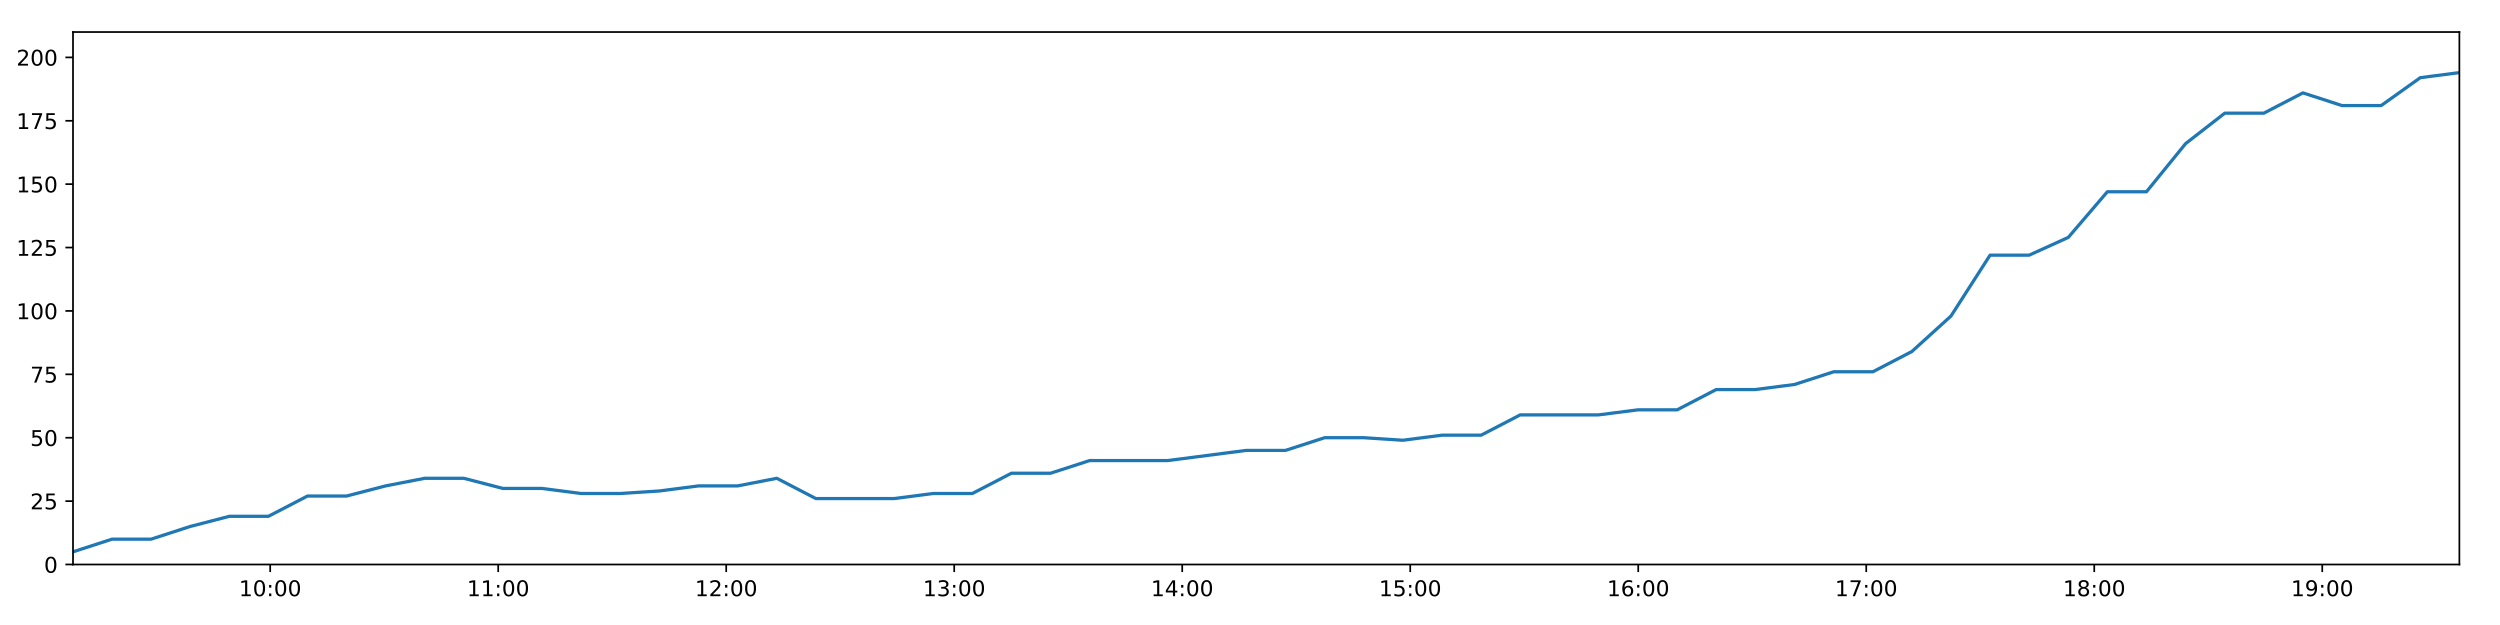
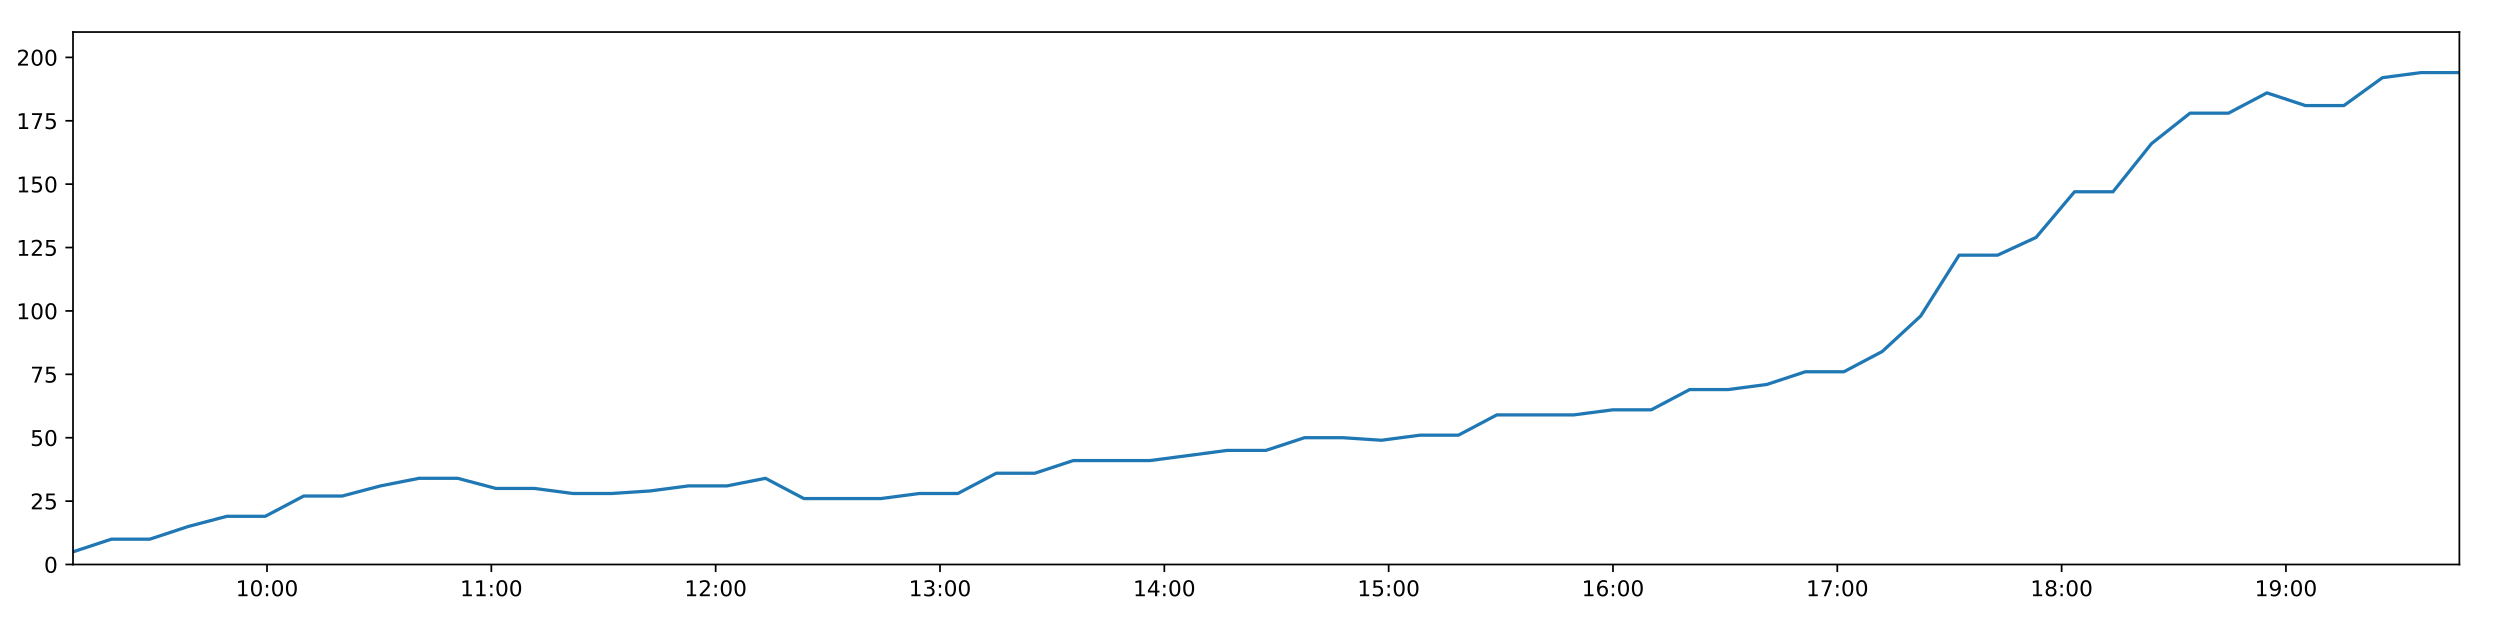
<svg xmlns="http://www.w3.org/2000/svg" xmlns:xlink="http://www.w3.org/1999/xlink" height="288pt" version="1.1" viewBox="0 0 1152 288" width="1152pt">
  <defs>
    <style type="text/css">
*{stroke-linecap:butt;stroke-linejoin:round;}
  </style>
  </defs>
  <g id="figure_1">
    <g id="patch_1">
      <path d="M 0 288  L 1152 288  L 1152 0  L 0 0  z " style="fill:#ffffff;" />
    </g>
    <g id="axes_1">
      <g id="patch_2">
        <path d="M 33.64 260.12  L 1133.28 260.12  L 1133.28 14.76  L 33.64 14.76  z " style="fill:#ffffff;" />
      </g>
      <g id="matplotlib.axis_1">
        <g id="xtick_1">
          <g id="line2d_1">
            <defs>
-               <path d="M 0 0  L 0 3.5  " id="mf99f911173" style="stroke:#000000;stroke-width:0.8;" />
-             </defs>
-             <g>
-               <use style="stroke:#000000;stroke-width:0.8;" x="124.505" xlink:href="#mf99f911173" y="260.12" />
+               <path d="M 0 0  L 0 3.5  " id="m785cb79757" style="stroke:#000000;stroke-width:0.8;" />
+             </defs>
+             <g>
+               <use style="stroke:#000000;stroke-width:0.8;" x="123.039" xlink:href="#m785cb79757" y="260.12" />
            </g>
          </g>
          <g id="text_1">
            <defs>
              <path d="M 12.406 8.297  L 28.516 8.297  L 28.516 63.922  L 10.984 60.406  L 10.984 69.391  L 28.422 72.906  L 38.281 72.906  L 38.281 8.297  L 54.391 8.297  L 54.391 0  L 12.406 0  z " id="DejaVuSans-49" />
              <path d="M 31.781 66.406  Q 24.172 66.406 20.328 58.906  Q 16.5 51.422 16.5 36.375  Q 16.5 21.391 20.328 13.891  Q 24.172 6.391 31.781 6.391  Q 39.453 6.391 43.281 13.891  Q 47.125 21.391 47.125 36.375  Q 47.125 51.422 43.281 58.906  Q 39.453 66.406 31.781 66.406  z M 31.781 74.219  Q 44.047 74.219 50.516 64.516  Q 56.984 54.828 56.984 36.375  Q 56.984 17.969 50.516 8.266  Q 44.047 -1.422 31.781 -1.422  Q 19.531 -1.422 13.062 8.266  Q 6.594 17.969 6.594 36.375  Q 6.594 54.828 13.062 64.516  Q 19.531 74.219 31.781 74.219  z " id="DejaVuSans-48" />
              <path d="M 11.719 12.406  L 22.016 12.406  L 22.016 0  L 11.719 0  z M 11.719 51.703  L 22.016 51.703  L 22.016 39.312  L 11.719 39.312  z " id="DejaVuSans-58" />
            </defs>
-             <g transform="translate(110.0957 274.7184)scale(0.1 -0.1)">
+             <g transform="translate(108.6292 274.7184)scale(0.1 -0.1)">
              <use xlink:href="#DejaVuSans-49" />
              <use x="63.623" xlink:href="#DejaVuSans-48" />
              <use x="127.246" xlink:href="#DejaVuSans-58" />
              <use x="160.938" xlink:href="#DejaVuSans-48" />
              <use x="224.561" xlink:href="#DejaVuSans-48" />
            </g>
          </g>
        </g>
        <g id="xtick_2">
          <g id="line2d_2">
            <g>
-               <use style="stroke:#000000;stroke-width:0.8;" x="229.571" xlink:href="#mf99f911173" y="260.12" />
+               <use style="stroke:#000000;stroke-width:0.8;" x="226.408" xlink:href="#m785cb79757" y="260.12" />
            </g>
          </g>
          <g id="text_2">
-             <g transform="translate(215.1612 274.7184)scale(0.1 -0.1)">
+             <g transform="translate(211.9989 274.7184)scale(0.1 -0.1)">
              <use xlink:href="#DejaVuSans-49" />
              <use x="63.623" xlink:href="#DejaVuSans-49" />
              <use x="127.246" xlink:href="#DejaVuSans-58" />
              <use x="160.938" xlink:href="#DejaVuSans-48" />
              <use x="224.561" xlink:href="#DejaVuSans-48" />
            </g>
          </g>
        </g>
        <g id="xtick_3">
          <g id="line2d_3">
            <g>
-               <use style="stroke:#000000;stroke-width:0.8;" x="334.636" xlink:href="#mf99f911173" y="260.12" />
+               <use style="stroke:#000000;stroke-width:0.8;" x="329.778" xlink:href="#m785cb79757" y="260.12" />
            </g>
          </g>
          <g id="text_3">
            <defs>
              <path d="M 19.188 8.297  L 53.609 8.297  L 53.609 0  L 7.328 0  L 7.328 8.297  Q 12.938 14.109 22.625 23.891  Q 32.328 33.688 34.812 36.531  Q 39.547 41.844 41.422 45.531  Q 43.312 49.219 43.312 52.781  Q 43.312 58.594 39.234 62.25  Q 35.156 65.922 28.609 65.922  Q 23.969 65.922 18.812 64.312  Q 13.672 62.703 7.812 59.422  L 7.812 69.391  Q 13.766 71.781 18.938 73  Q 24.125 74.219 28.422 74.219  Q 39.75 74.219 46.484 68.547  Q 53.219 62.891 53.219 53.422  Q 53.219 48.922 51.531 44.891  Q 49.859 40.875 45.406 35.406  Q 44.188 33.984 37.641 27.219  Q 31.109 20.453 19.188 8.297  z " id="DejaVuSans-50" />
            </defs>
-             <g transform="translate(320.2266 274.7184)scale(0.1 -0.1)">
+             <g transform="translate(315.3687 274.7184)scale(0.1 -0.1)">
              <use xlink:href="#DejaVuSans-49" />
              <use x="63.623" xlink:href="#DejaVuSans-50" />
              <use x="127.246" xlink:href="#DejaVuSans-58" />
              <use x="160.938" xlink:href="#DejaVuSans-48" />
              <use x="224.561" xlink:href="#DejaVuSans-48" />
            </g>
          </g>
        </g>
        <g id="xtick_4">
          <g id="line2d_4">
            <g>
-               <use style="stroke:#000000;stroke-width:0.8;" x="439.701" xlink:href="#mf99f911173" y="260.12" />
+               <use style="stroke:#000000;stroke-width:0.8;" x="433.148" xlink:href="#m785cb79757" y="260.12" />
            </g>
          </g>
          <g id="text_4">
            <defs>
              <path d="M 40.578 39.312  Q 47.656 37.797 51.625 33  Q 55.609 28.219 55.609 21.188  Q 55.609 10.406 48.188 4.484  Q 40.766 -1.422 27.094 -1.422  Q 22.516 -1.422 17.656 -0.516  Q 12.797 0.391 7.625 2.203  L 7.625 11.719  Q 11.719 9.328 16.594 8.109  Q 21.484 6.891 26.812 6.891  Q 36.078 6.891 40.938 10.547  Q 45.797 14.203 45.797 21.188  Q 45.797 27.641 41.281 31.266  Q 36.766 34.906 28.719 34.906  L 20.219 34.906  L 20.219 43.016  L 29.109 43.016  Q 36.375 43.016 40.234 45.922  Q 44.094 48.828 44.094 54.297  Q 44.094 59.906 40.109 62.906  Q 36.141 65.922 28.719 65.922  Q 24.656 65.922 20.016 65.031  Q 15.375 64.156 9.812 62.312  L 9.812 71.094  Q 15.438 72.656 20.344 73.438  Q 25.25 74.219 29.594 74.219  Q 40.828 74.219 47.359 69.109  Q 53.906 64.016 53.906 55.328  Q 53.906 49.266 50.438 45.094  Q 46.969 40.922 40.578 39.312  z " id="DejaVuSans-51" />
            </defs>
-             <g transform="translate(425.2921 274.7184)scale(0.1 -0.1)">
+             <g transform="translate(418.7384 274.7184)scale(0.1 -0.1)">
              <use xlink:href="#DejaVuSans-49" />
              <use x="63.623" xlink:href="#DejaVuSans-51" />
              <use x="127.246" xlink:href="#DejaVuSans-58" />
              <use x="160.938" xlink:href="#DejaVuSans-48" />
              <use x="224.561" xlink:href="#DejaVuSans-48" />
            </g>
          </g>
        </g>
        <g id="xtick_5">
          <g id="line2d_5">
            <g>
-               <use style="stroke:#000000;stroke-width:0.8;" x="544.767" xlink:href="#mf99f911173" y="260.12" />
+               <use style="stroke:#000000;stroke-width:0.8;" x="536.518" xlink:href="#m785cb79757" y="260.12" />
            </g>
          </g>
          <g id="text_5">
            <defs>
              <path d="M 37.797 64.312  L 12.891 25.391  L 37.797 25.391  z M 35.203 72.906  L 47.609 72.906  L 47.609 25.391  L 58.016 25.391  L 58.016 17.188  L 47.609 17.188  L 47.609 0  L 37.797 0  L 37.797 17.188  L 4.891 17.188  L 4.891 26.703  z " id="DejaVuSans-52" />
            </defs>
-             <g transform="translate(530.3576 274.7184)scale(0.1 -0.1)">
+             <g transform="translate(522.1081 274.7184)scale(0.1 -0.1)">
              <use xlink:href="#DejaVuSans-49" />
              <use x="63.623" xlink:href="#DejaVuSans-52" />
              <use x="127.246" xlink:href="#DejaVuSans-58" />
              <use x="160.938" xlink:href="#DejaVuSans-48" />
              <use x="224.561" xlink:href="#DejaVuSans-48" />
            </g>
          </g>
        </g>
        <g id="xtick_6">
          <g id="line2d_6">
            <g>
-               <use style="stroke:#000000;stroke-width:0.8;" x="649.832" xlink:href="#mf99f911173" y="260.12" />
+               <use style="stroke:#000000;stroke-width:0.8;" x="639.887" xlink:href="#m785cb79757" y="260.12" />
            </g>
          </g>
          <g id="text_6">
            <defs>
              <path d="M 10.797 72.906  L 49.516 72.906  L 49.516 64.594  L 19.828 64.594  L 19.828 46.734  Q 21.969 47.469 24.109 47.828  Q 26.266 48.188 28.422 48.188  Q 40.625 48.188 47.75 41.5  Q 54.891 34.812 54.891 23.391  Q 54.891 11.625 47.562 5.094  Q 40.234 -1.422 26.906 -1.422  Q 22.312 -1.422 17.547 -0.641  Q 12.797 0.141 7.719 1.703  L 7.719 11.625  Q 12.109 9.234 16.797 8.062  Q 21.484 6.891 26.703 6.891  Q 35.156 6.891 40.078 11.328  Q 45.016 15.766 45.016 23.391  Q 45.016 31 40.078 35.438  Q 35.156 39.891 26.703 39.891  Q 22.75 39.891 18.812 39.016  Q 14.891 38.141 10.797 36.281  z " id="DejaVuSans-53" />
            </defs>
-             <g transform="translate(635.423 274.7184)scale(0.1 -0.1)">
+             <g transform="translate(625.4779 274.7184)scale(0.1 -0.1)">
              <use xlink:href="#DejaVuSans-49" />
              <use x="63.623" xlink:href="#DejaVuSans-53" />
              <use x="127.246" xlink:href="#DejaVuSans-58" />
              <use x="160.938" xlink:href="#DejaVuSans-48" />
              <use x="224.561" xlink:href="#DejaVuSans-48" />
            </g>
          </g>
        </g>
        <g id="xtick_7">
          <g id="line2d_7">
            <g>
-               <use style="stroke:#000000;stroke-width:0.8;" x="754.898" xlink:href="#mf99f911173" y="260.12" />
+               <use style="stroke:#000000;stroke-width:0.8;" x="743.257" xlink:href="#m785cb79757" y="260.12" />
            </g>
          </g>
          <g id="text_7">
            <defs>
              <path d="M 33.016 40.375  Q 26.375 40.375 22.484 35.828  Q 18.609 31.297 18.609 23.391  Q 18.609 15.531 22.484 10.953  Q 26.375 6.391 33.016 6.391  Q 39.656 6.391 43.531 10.953  Q 47.406 15.531 47.406 23.391  Q 47.406 31.297 43.531 35.828  Q 39.656 40.375 33.016 40.375  z M 52.594 71.297  L 52.594 62.312  Q 48.875 64.062 45.094 64.984  Q 41.312 65.922 37.594 65.922  Q 27.828 65.922 22.672 59.328  Q 17.531 52.734 16.797 39.406  Q 19.672 43.656 24.016 45.922  Q 28.375 48.188 33.594 48.188  Q 44.578 48.188 50.953 41.516  Q 57.328 34.859 57.328 23.391  Q 57.328 12.156 50.688 5.359  Q 44.047 -1.422 33.016 -1.422  Q 20.359 -1.422 13.672 8.266  Q 6.984 17.969 6.984 36.375  Q 6.984 53.656 15.188 63.938  Q 23.391 74.219 37.203 74.219  Q 40.922 74.219 44.703 73.484  Q 48.484 72.75 52.594 71.297  z " id="DejaVuSans-54" />
            </defs>
-             <g transform="translate(740.4885 274.7184)scale(0.1 -0.1)">
+             <g transform="translate(728.8476 274.7184)scale(0.1 -0.1)">
              <use xlink:href="#DejaVuSans-49" />
              <use x="63.623" xlink:href="#DejaVuSans-54" />
              <use x="127.246" xlink:href="#DejaVuSans-58" />
              <use x="160.938" xlink:href="#DejaVuSans-48" />
              <use x="224.561" xlink:href="#DejaVuSans-48" />
            </g>
          </g>
        </g>
        <g id="xtick_8">
          <g id="line2d_8">
            <g>
-               <use style="stroke:#000000;stroke-width:0.8;" x="859.963" xlink:href="#mf99f911173" y="260.12" />
+               <use style="stroke:#000000;stroke-width:0.8;" x="846.627" xlink:href="#m785cb79757" y="260.12" />
            </g>
          </g>
          <g id="text_8">
            <defs>
              <path d="M 8.203 72.906  L 55.078 72.906  L 55.078 68.703  L 28.609 0  L 18.312 0  L 43.219 64.594  L 8.203 64.594  z " id="DejaVuSans-55" />
            </defs>
-             <g transform="translate(845.5539 274.7184)scale(0.1 -0.1)">
+             <g transform="translate(832.2174 274.7184)scale(0.1 -0.1)">
              <use xlink:href="#DejaVuSans-49" />
              <use x="63.623" xlink:href="#DejaVuSans-55" />
              <use x="127.246" xlink:href="#DejaVuSans-58" />
              <use x="160.938" xlink:href="#DejaVuSans-48" />
              <use x="224.561" xlink:href="#DejaVuSans-48" />
            </g>
          </g>
        </g>
        <g id="xtick_9">
          <g id="line2d_9">
            <g>
-               <use style="stroke:#000000;stroke-width:0.8;" x="965.029" xlink:href="#mf99f911173" y="260.12" />
+               <use style="stroke:#000000;stroke-width:0.8;" x="949.996" xlink:href="#m785cb79757" y="260.12" />
            </g>
          </g>
          <g id="text_9">
            <defs>
              <path d="M 31.781 34.625  Q 24.75 34.625 20.719 30.859  Q 16.703 27.094 16.703 20.516  Q 16.703 13.922 20.719 10.156  Q 24.75 6.391 31.781 6.391  Q 38.812 6.391 42.859 10.172  Q 46.922 13.969 46.922 20.516  Q 46.922 27.094 42.891 30.859  Q 38.875 34.625 31.781 34.625  z M 21.922 38.812  Q 15.578 40.375 12.031 44.719  Q 8.5 49.078 8.5 55.328  Q 8.5 64.062 14.719 69.141  Q 20.953 74.219 31.781 74.219  Q 42.672 74.219 48.875 69.141  Q 55.078 64.062 55.078 55.328  Q 55.078 49.078 51.531 44.719  Q 48 40.375 41.703 38.812  Q 48.828 37.156 52.797 32.312  Q 56.781 27.484 56.781 20.516  Q 56.781 9.906 50.312 4.234  Q 43.844 -1.422 31.781 -1.422  Q 19.734 -1.422 13.25 4.234  Q 6.781 9.906 6.781 20.516  Q 6.781 27.484 10.781 32.312  Q 14.797 37.156 21.922 38.812  z M 18.312 54.391  Q 18.312 48.734 21.844 45.562  Q 25.391 42.391 31.781 42.391  Q 38.141 42.391 41.719 45.562  Q 45.312 48.734 45.312 54.391  Q 45.312 60.062 41.719 63.234  Q 38.141 66.406 31.781 66.406  Q 25.391 66.406 21.844 63.234  Q 18.312 60.062 18.312 54.391  z " id="DejaVuSans-56" />
            </defs>
-             <g transform="translate(950.6194 274.7184)scale(0.1 -0.1)">
+             <g transform="translate(935.5871 274.7184)scale(0.1 -0.1)">
              <use xlink:href="#DejaVuSans-49" />
              <use x="63.623" xlink:href="#DejaVuSans-56" />
              <use x="127.246" xlink:href="#DejaVuSans-58" />
              <use x="160.938" xlink:href="#DejaVuSans-48" />
              <use x="224.561" xlink:href="#DejaVuSans-48" />
            </g>
          </g>
        </g>
        <g id="xtick_10">
          <g id="line2d_10">
            <g>
-               <use style="stroke:#000000;stroke-width:0.8;" x="1070.094" xlink:href="#mf99f911173" y="260.12" />
+               <use style="stroke:#000000;stroke-width:0.8;" x="1053.366" xlink:href="#m785cb79757" y="260.12" />
            </g>
          </g>
          <g id="text_10">
            <defs>
              <path d="M 10.984 1.516  L 10.984 10.5  Q 14.703 8.734 18.5 7.812  Q 22.312 6.891 25.984 6.891  Q 35.75 6.891 40.891 13.453  Q 46.047 20.016 46.781 33.406  Q 43.953 29.203 39.594 26.953  Q 35.25 24.703 29.984 24.703  Q 19.047 24.703 12.672 31.312  Q 6.297 37.938 6.297 49.422  Q 6.297 60.641 12.938 67.422  Q 19.578 74.219 30.609 74.219  Q 43.266 74.219 49.922 64.516  Q 56.594 54.828 56.594 36.375  Q 56.594 19.141 48.406 8.859  Q 40.234 -1.422 26.422 -1.422  Q 22.703 -1.422 18.891 -0.688  Q 15.094 0.047 10.984 1.516  z M 30.609 32.422  Q 37.25 32.422 41.125 36.953  Q 45.016 41.5 45.016 49.422  Q 45.016 57.281 41.125 61.844  Q 37.25 66.406 30.609 66.406  Q 23.969 66.406 20.094 61.844  Q 16.219 57.281 16.219 49.422  Q 16.219 41.5 20.094 36.953  Q 23.969 32.422 30.609 32.422  z " id="DejaVuSans-57" />
            </defs>
-             <g transform="translate(1055.685 274.7184)scale(0.1 -0.1)">
+             <g transform="translate(1038.957 274.7184)scale(0.1 -0.1)">
              <use xlink:href="#DejaVuSans-49" />
              <use x="63.623" xlink:href="#DejaVuSans-57" />
              <use x="127.246" xlink:href="#DejaVuSans-58" />
              <use x="160.938" xlink:href="#DejaVuSans-48" />
              <use x="224.561" xlink:href="#DejaVuSans-48" />
            </g>
          </g>
        </g>
      </g>
      <g id="matplotlib.axis_2">
        <g id="ytick_1">
          <g id="line2d_11">
            <defs>
-               <path d="M 0 0  L -3.5 0  " id="m82f7d15c58" style="stroke:#000000;stroke-width:0.8;" />
-             </defs>
-             <g>
-               <use style="stroke:#000000;stroke-width:0.8;" x="33.64" xlink:href="#m82f7d15c58" y="260.12" />
+               <path d="M 0 0  L -3.5 0  " id="mb138b937ac" style="stroke:#000000;stroke-width:0.8;" />
+             </defs>
+             <g>
+               <use style="stroke:#000000;stroke-width:0.8;" x="33.64" xlink:href="#mb138b937ac" y="260.12" />
            </g>
          </g>
          <g id="text_11">
            <g transform="translate(20.2775 263.9192)scale(0.1 -0.1)">
              <use xlink:href="#DejaVuSans-48" />
            </g>
          </g>
        </g>
        <g id="ytick_2">
          <g id="line2d_12">
            <g>
-               <use style="stroke:#000000;stroke-width:0.8;" x="33.64" xlink:href="#m82f7d15c58" y="230.91" />
+               <use style="stroke:#000000;stroke-width:0.8;" x="33.64" xlink:href="#mb138b937ac" y="230.91" />
            </g>
          </g>
          <g id="text_12">
            <g transform="translate(13.915 234.7097)scale(0.1 -0.1)">
              <use xlink:href="#DejaVuSans-50" />
              <use x="63.623" xlink:href="#DejaVuSans-53" />
            </g>
          </g>
        </g>
        <g id="ytick_3">
          <g id="line2d_13">
            <g>
-               <use style="stroke:#000000;stroke-width:0.8;" x="33.64" xlink:href="#m82f7d15c58" y="201.701" />
+               <use style="stroke:#000000;stroke-width:0.8;" x="33.64" xlink:href="#mb138b937ac" y="201.701" />
            </g>
          </g>
          <g id="text_13">
            <g transform="translate(13.915 205.5002)scale(0.1 -0.1)">
              <use xlink:href="#DejaVuSans-53" />
              <use x="63.623" xlink:href="#DejaVuSans-48" />
            </g>
          </g>
        </g>
        <g id="ytick_4">
          <g id="line2d_14">
            <g>
-               <use style="stroke:#000000;stroke-width:0.8;" x="33.64" xlink:href="#m82f7d15c58" y="172.491" />
+               <use style="stroke:#000000;stroke-width:0.8;" x="33.64" xlink:href="#mb138b937ac" y="172.491" />
            </g>
          </g>
          <g id="text_14">
            <g transform="translate(13.915 176.2906)scale(0.1 -0.1)">
              <use xlink:href="#DejaVuSans-55" />
              <use x="63.623" xlink:href="#DejaVuSans-53" />
            </g>
          </g>
        </g>
        <g id="ytick_5">
          <g id="line2d_15">
            <g>
-               <use style="stroke:#000000;stroke-width:0.8;" x="33.64" xlink:href="#m82f7d15c58" y="143.282" />
+               <use style="stroke:#000000;stroke-width:0.8;" x="33.64" xlink:href="#mb138b937ac" y="143.282" />
            </g>
          </g>
          <g id="text_15">
            <g transform="translate(7.5525 147.0811)scale(0.1 -0.1)">
              <use xlink:href="#DejaVuSans-49" />
              <use x="63.623" xlink:href="#DejaVuSans-48" />
              <use x="127.246" xlink:href="#DejaVuSans-48" />
            </g>
          </g>
        </g>
        <g id="ytick_6">
          <g id="line2d_16">
            <g>
-               <use style="stroke:#000000;stroke-width:0.8;" x="33.64" xlink:href="#m82f7d15c58" y="114.072" />
+               <use style="stroke:#000000;stroke-width:0.8;" x="33.64" xlink:href="#mb138b937ac" y="114.072" />
            </g>
          </g>
          <g id="text_16">
            <g transform="translate(7.5525 117.8716)scale(0.1 -0.1)">
              <use xlink:href="#DejaVuSans-49" />
              <use x="63.623" xlink:href="#DejaVuSans-50" />
              <use x="127.246" xlink:href="#DejaVuSans-53" />
            </g>
          </g>
        </g>
        <g id="ytick_7">
          <g id="line2d_17">
            <g>
-               <use style="stroke:#000000;stroke-width:0.8;" x="33.64" xlink:href="#m82f7d15c58" y="84.863" />
+               <use style="stroke:#000000;stroke-width:0.8;" x="33.64" xlink:href="#mb138b937ac" y="84.863" />
            </g>
          </g>
          <g id="text_17">
            <g transform="translate(7.5525 88.66208)scale(0.1 -0.1)">
              <use xlink:href="#DejaVuSans-49" />
              <use x="63.623" xlink:href="#DejaVuSans-53" />
              <use x="127.246" xlink:href="#DejaVuSans-48" />
            </g>
          </g>
        </g>
        <g id="ytick_8">
          <g id="line2d_18">
            <g>
-               <use style="stroke:#000000;stroke-width:0.8;" x="33.64" xlink:href="#m82f7d15c58" y="55.653" />
+               <use style="stroke:#000000;stroke-width:0.8;" x="33.64" xlink:href="#mb138b937ac" y="55.653" />
            </g>
          </g>
          <g id="text_18">
            <g transform="translate(7.5525 59.45255)scale(0.1 -0.1)">
              <use xlink:href="#DejaVuSans-49" />
              <use x="63.623" xlink:href="#DejaVuSans-55" />
              <use x="127.246" xlink:href="#DejaVuSans-53" />
            </g>
          </g>
        </g>
        <g id="ytick_9">
          <g id="line2d_19">
            <g>
-               <use style="stroke:#000000;stroke-width:0.8;" x="33.64" xlink:href="#m82f7d15c58" y="26.444" />
+               <use style="stroke:#000000;stroke-width:0.8;" x="33.64" xlink:href="#mb138b937ac" y="26.444" />
            </g>
          </g>
          <g id="text_19">
            <g transform="translate(7.5525 30.24303)scale(0.1 -0.1)">
              <use xlink:href="#DejaVuSans-50" />
              <use x="63.623" xlink:href="#DejaVuSans-48" />
              <use x="127.246" xlink:href="#DejaVuSans-48" />
            </g>
          </g>
        </g>
      </g>
      <g id="line2d_20">
-         <path clip-path="url(#p92d6f758cf)" d="M 33.64 254.278  L 51.643 248.436  L 69.644 248.436  L 87.654 242.594  L 105.664 237.921  L 123.666 237.921  L 141.68 228.574  L 159.698 228.574  L 177.707 223.9  L 195.707 220.395  L 213.723 220.395  L 231.731 225.069  L 249.758 225.069  L 267.781 227.405  L 285.826 227.405  L 303.879 226.237  L 321.923 223.9  L 339.93 223.9  L 357.945 220.395  L 375.951 229.742  L 393.978 229.742  L 411.991 229.742  L 430.035 227.405  L 448.062 227.405  L 466.072 218.058  L 484.108 218.058  L 502.132 212.216  L 520.152 212.216  L 538.178 212.216  L 556.202 209.88  L 574.225 207.543  L 592.344 207.543  L 610.401 201.701  L 628.466 201.701  L 646.477 202.869  L 664.486 200.533  L 682.484 200.533  L 700.487 191.186  L 718.502 191.186  L 736.509 191.186  L 754.812 188.849  L 772.825 188.849  L 790.827 179.502  L 808.896 179.502  L 826.925 177.165  L 844.94 171.323  L 862.99 171.323  L 880.991 161.976  L 899.018 145.619  L 917.023 117.578  L 935.036 117.578  L 953.062 109.399  L 971.067 88.368  L 989.079 88.368  L 1007.136 66.169  L 1025.159 52.148  L 1043.171 52.148  L 1061.175 42.801  L 1079.188 48.643  L 1097.235 48.643  L 1115.277 35.791  L 1133.28 33.454  " style="fill:none;stroke:#1f77b4;stroke-linecap:square;stroke-width:1.5;" />
+         <path clip-path="url(#pb66e6b53c5)" d="M 33.64 254.278  L 51.352 248.436  L 69.063 248.436  L 86.782 242.594  L 104.502 237.921  L 122.213 237.921  L 139.936 228.574  L 157.664 228.574  L 175.382 223.9  L 193.091 220.395  L 210.817 220.395  L 228.534 225.069  L 246.269 225.069  L 264.002 227.405  L 281.756 227.405  L 299.517 226.237  L 317.27 223.9  L 334.987 223.9  L 352.71 220.395  L 370.426 229.742  L 388.162 229.742  L 405.884 229.742  L 423.637 227.405  L 441.373 227.405  L 459.093 218.058  L 476.838 218.058  L 494.571 212.216  L 512.3 212.216  L 530.035 212.216  L 547.768 209.88  L 565.501 207.543  L 583.326 207.543  L 601.092 201.701  L 618.866 201.701  L 636.586 202.869  L 654.304 200.533  L 672.012 200.533  L 689.724 191.186  L 707.448 191.186  L 725.165 191.186  L 743.173 188.849  L 760.895 188.849  L 778.606 179.502  L 796.384 179.502  L 814.122 177.165  L 831.846 171.323  L 849.604 171.323  L 867.315 161.976  L 885.051 145.619  L 902.765 117.578  L 920.488 117.578  L 938.223 109.399  L 955.938 88.368  L 973.659 88.368  L 991.424 66.169  L 1009.156 52.148  L 1026.878 52.148  L 1044.591 42.801  L 1062.313 48.643  L 1080.069 48.643  L 1097.82 35.791  L 1115.532 33.454  L 1133.28 33.454  " style="fill:none;stroke:#1f77b4;stroke-linecap:square;stroke-width:1.5;" />
      </g>
      <g id="patch_3">
        <path d="M 33.64 260.12  L 33.64 14.76  " style="fill:none;stroke:#000000;stroke-linecap:square;stroke-linejoin:miter;stroke-width:0.8;" />
      </g>
      <g id="patch_4">
        <path d="M 1133.28 260.12  L 1133.28 14.76  " style="fill:none;stroke:#000000;stroke-linecap:square;stroke-linejoin:miter;stroke-width:0.8;" />
      </g>
      <g id="patch_5">
        <path d="M 33.64 260.12  L 1133.28 260.12  " style="fill:none;stroke:#000000;stroke-linecap:square;stroke-linejoin:miter;stroke-width:0.8;" />
      </g>
      <g id="patch_6">
        <path d="M 33.64 14.76  L 1133.28 14.76  " style="fill:none;stroke:#000000;stroke-linecap:square;stroke-linejoin:miter;stroke-width:0.8;" />
      </g>
    </g>
  </g>
  <defs>
-     <clipPath id="p92d6f758cf">
+     <clipPath id="pb66e6b53c5">
      <rect height="245.36" width="1099.64" x="33.64" y="14.76" />
    </clipPath>
  </defs>
</svg>
